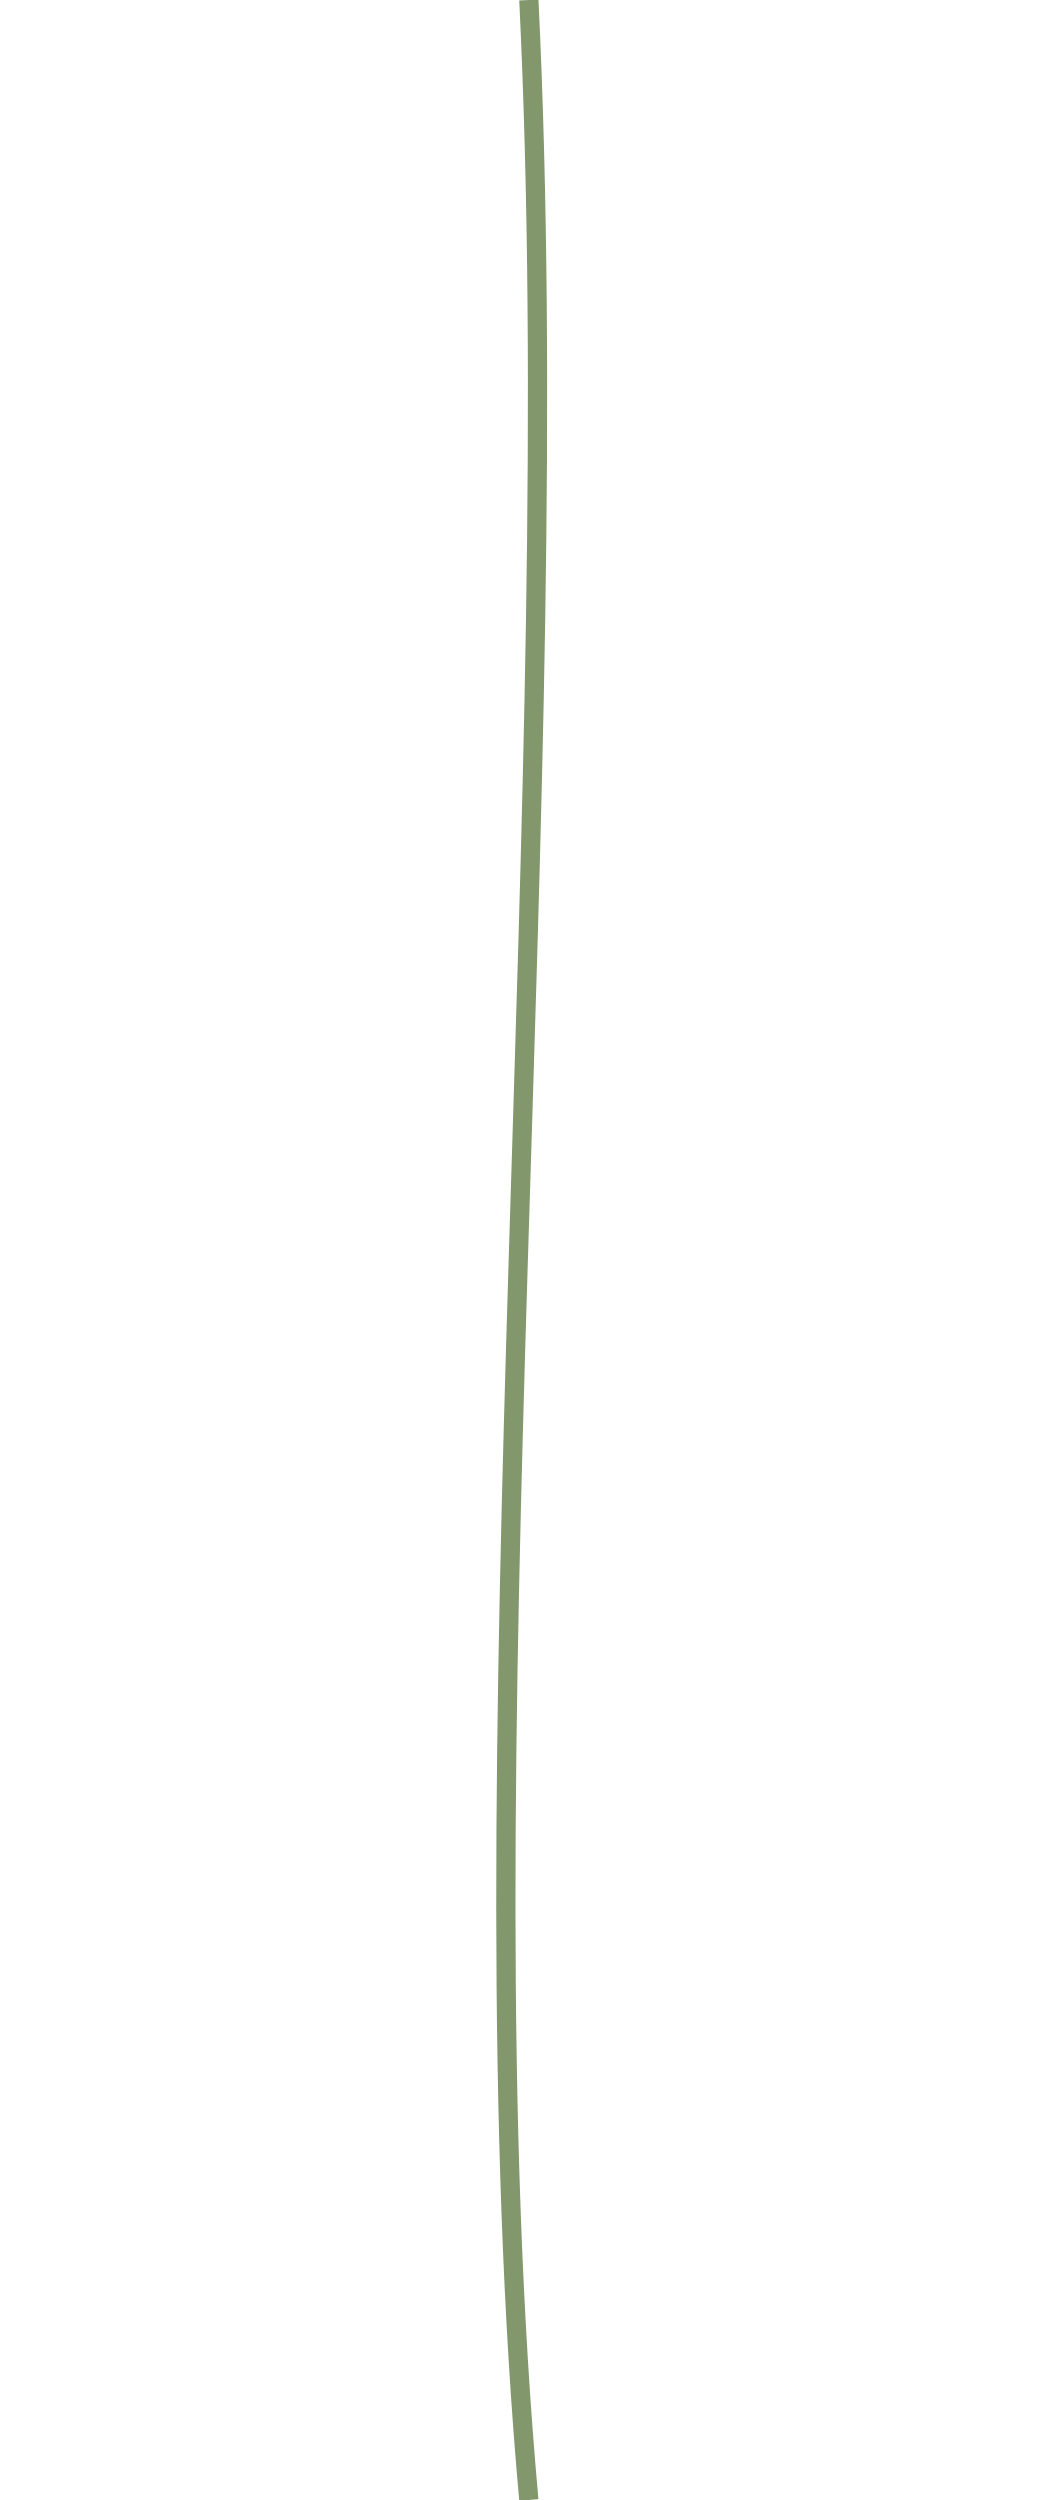
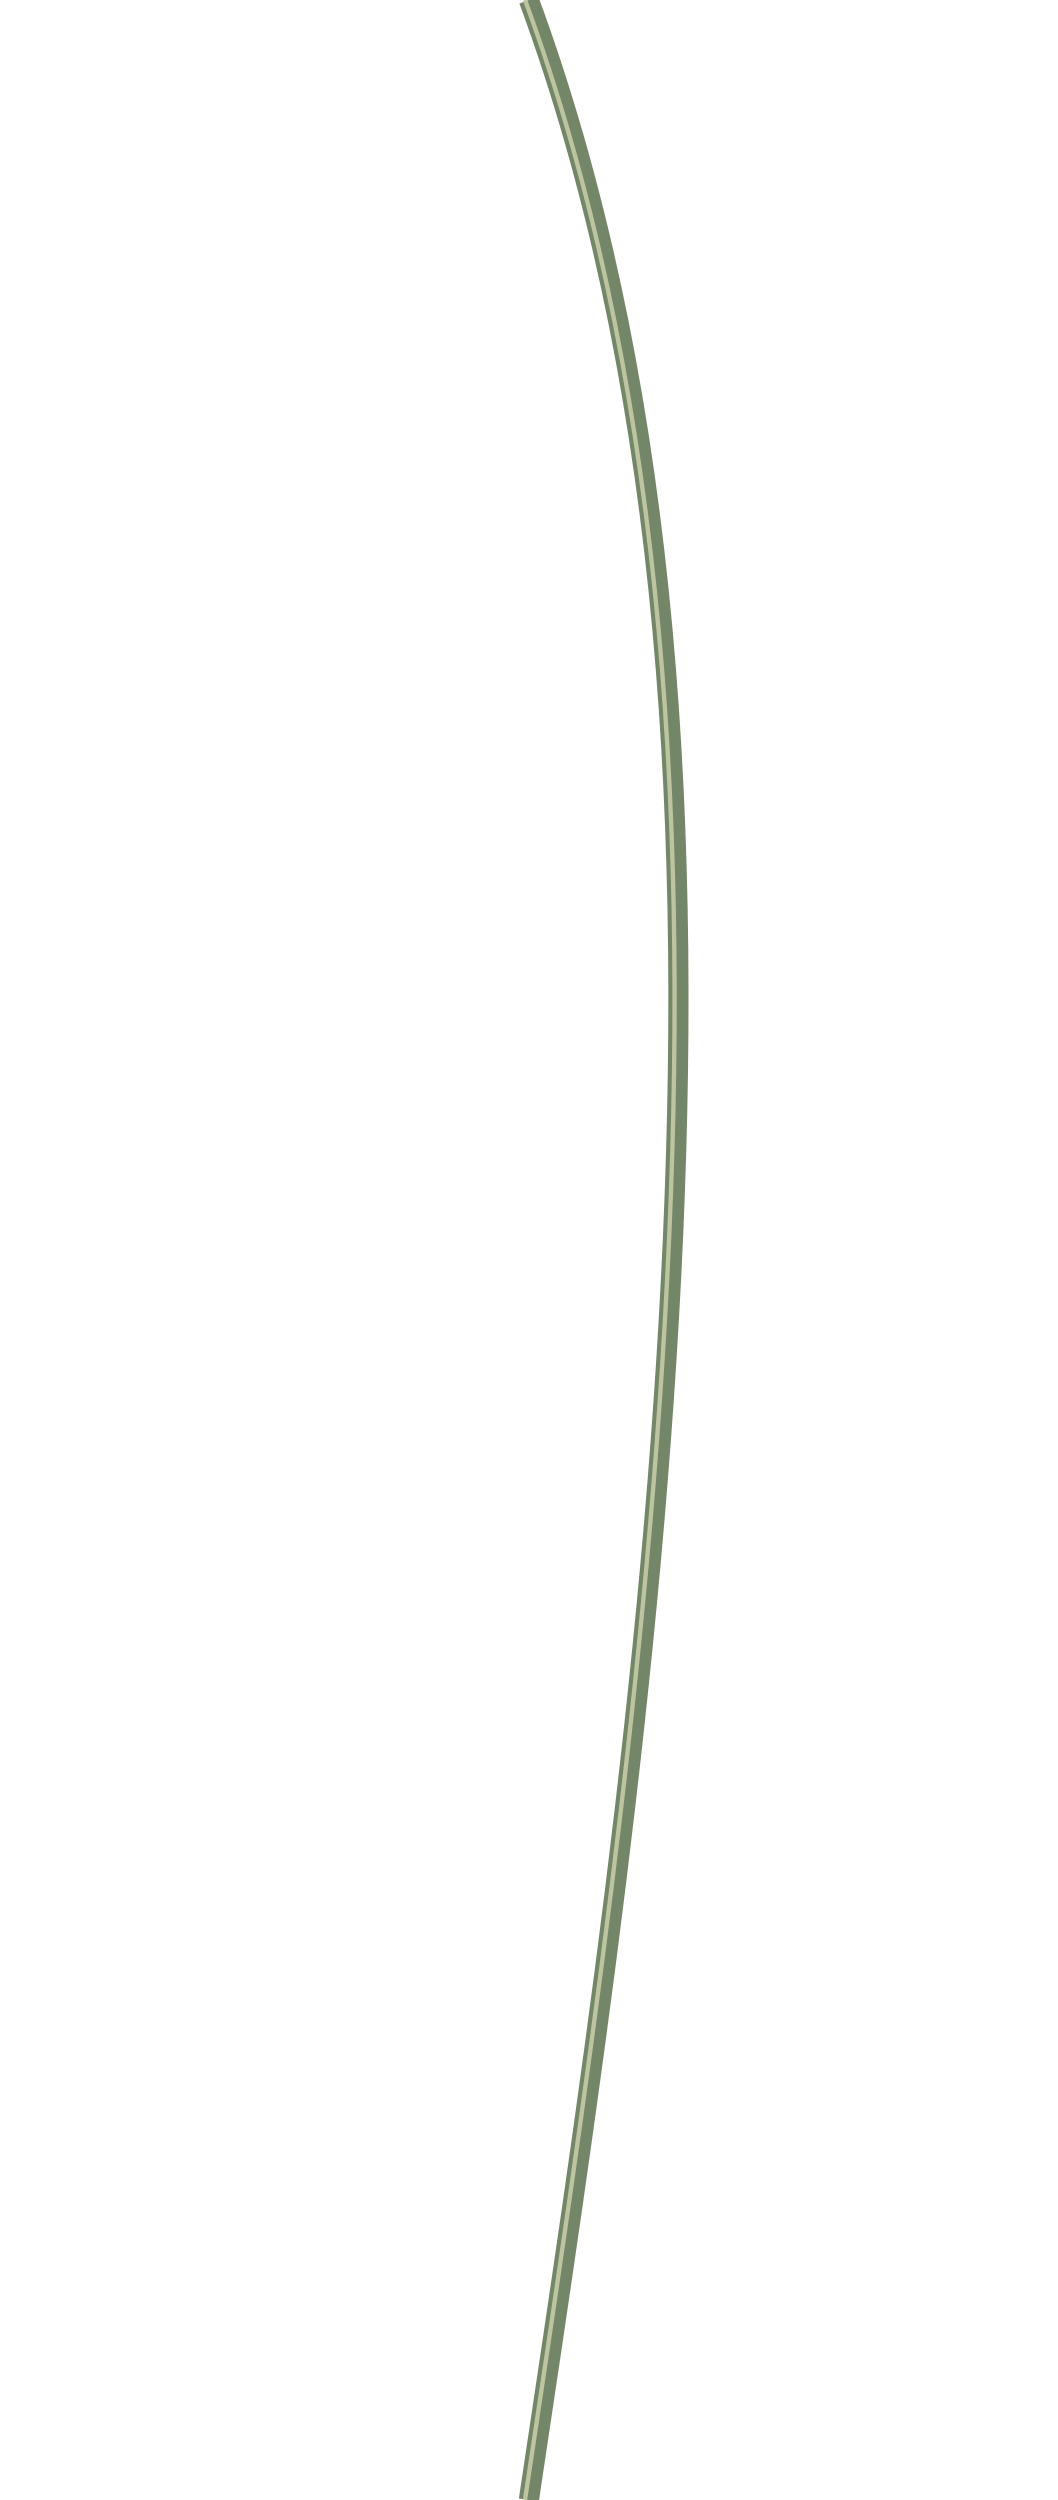
<svg xmlns="http://www.w3.org/2000/svg" width="110" height="260" viewBox="0 0 110 260">
-   <path d="M55 0C59 82 48 183 55 260" fill="none" stroke="#82976b" stroke-width="2" />
+   <path d="M55 0C83 76 67 180 55 260" fill="none" stroke="#748668" stroke-width="2.1" />
+   <path d="M54.6 0C82.6 76 66.6 180 54.6 260" fill="none" stroke="#bdc5a0" stroke-width=".45" />
</svg>
